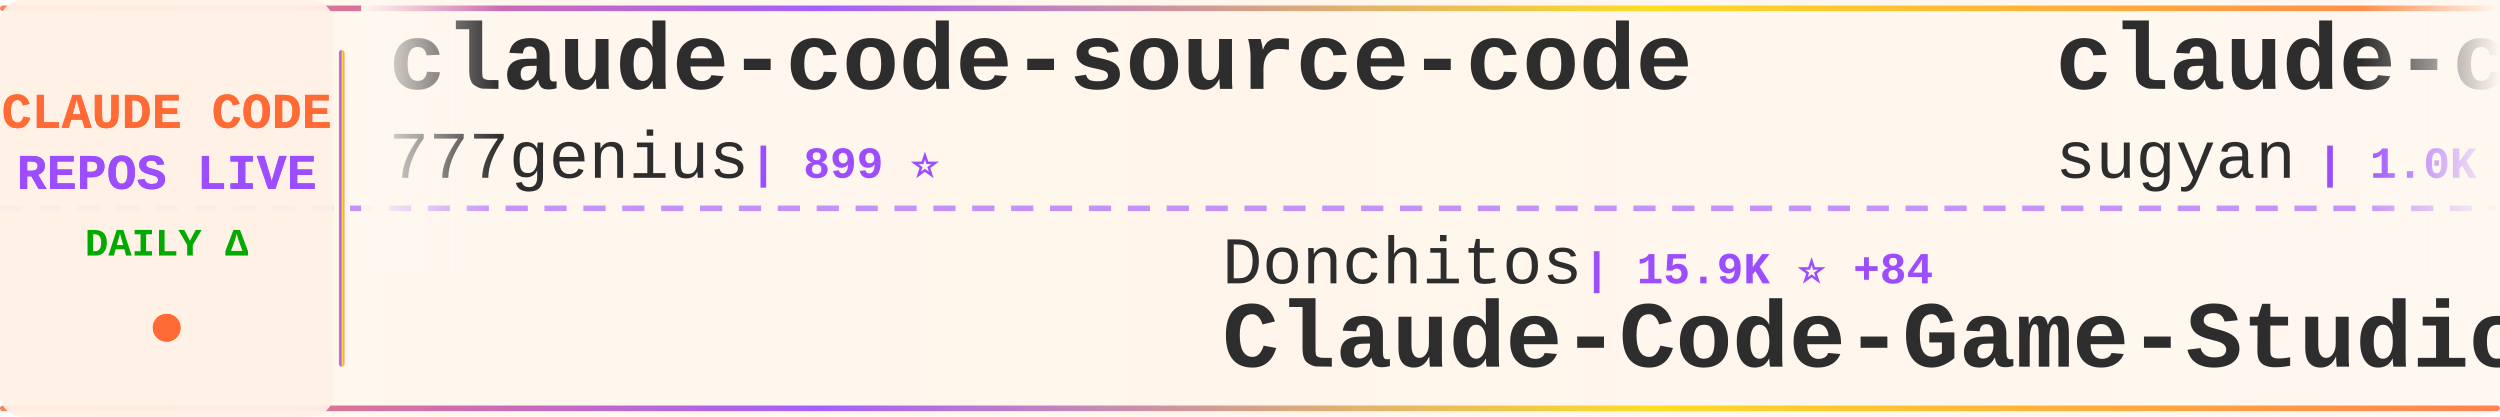
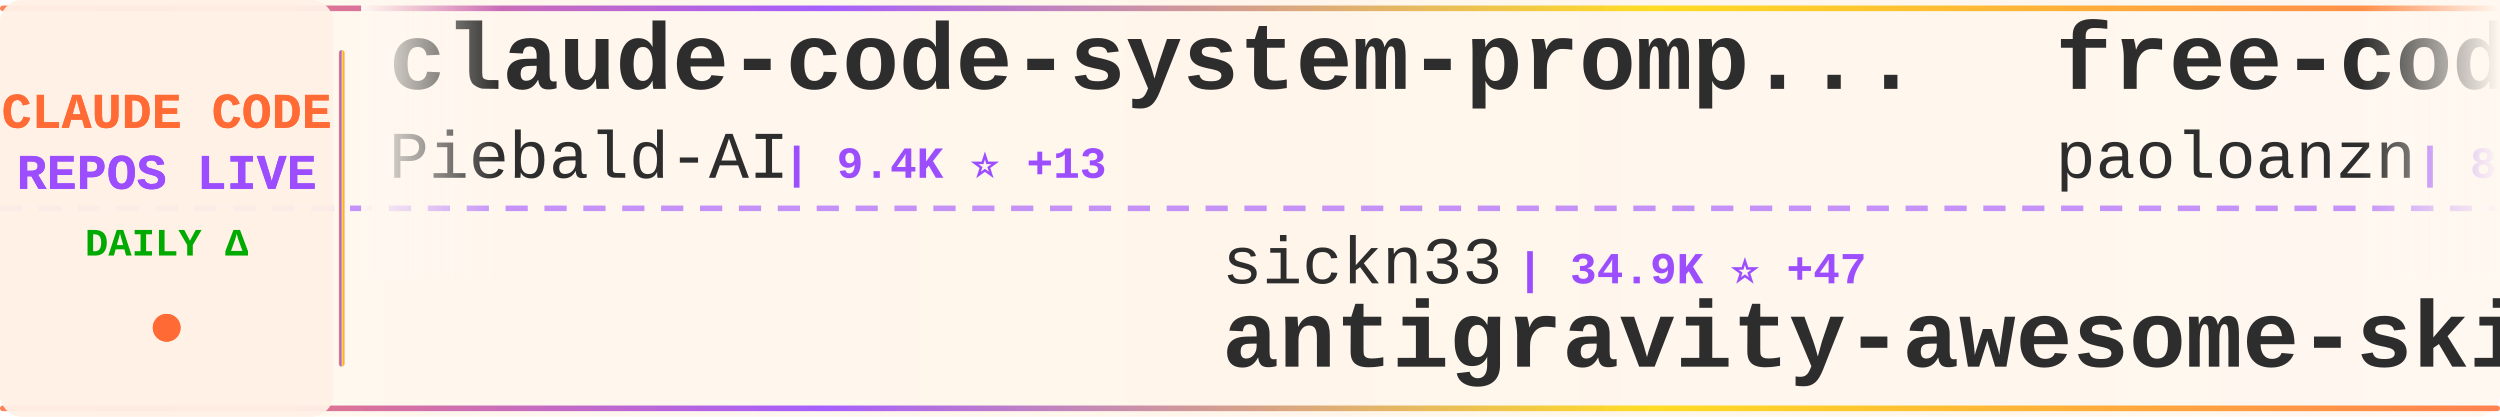
<svg xmlns="http://www.w3.org/2000/svg" width="900" height="150">
  <defs>
    <linearGradient id="tickerBg" x1="0%" y1="0%" x2="100%" y2="0%">
      <stop offset="0%" style="stop-color:#fff8f0;stop-opacity:0.98" />
      <stop offset="50%" style="stop-color:#fff5eb;stop-opacity:1" />
      <stop offset="100%" style="stop-color:#fff8f0;stop-opacity:0.98" />
    </linearGradient>
    <linearGradient id="borderGrad" x1="0%" y1="0%" x2="100%" y2="0%">
      <stop offset="0%" style="stop-color:#FF6B35;stop-opacity:0.85">
        <animate attributeName="stop-opacity" values="0.85;1;0.85" dur="2s" repeatCount="indefinite" />
      </stop>
      <stop offset="33%" style="stop-color:#9C4EFF;stop-opacity:0.9">
        <animate attributeName="stop-opacity" values="0.9;1;0.9" dur="2.2s" repeatCount="indefinite" />
      </stop>
      <stop offset="66%" style="stop-color:#FFD700;stop-opacity:0.85">
        <animate attributeName="stop-opacity" values="0.85;1;0.85" dur="1.8s" repeatCount="indefinite" />
      </stop>
      <stop offset="100%" style="stop-color:#FF6B35;stop-opacity:0.85">
        <animate attributeName="stop-opacity" values="0.85;1;0.85" dur="2s" repeatCount="indefinite" />
      </stop>
    </linearGradient>
    <filter id="textGlow">
      <feGaussianBlur stdDeviation="0.15" result="coloredBlur" />
      <feMerge>
        <feMergeNode in="coloredBlur" />
        <feMergeNode in="SourceGraphic" />
      </feMerge>
    </filter>
    <filter id="metricGlow">
      <feGaussianBlur stdDeviation="0.2" result="coloredBlur" />
      <feMerge>
        <feMergeNode in="coloredBlur" />
        <feMergeNode in="SourceGraphic" />
      </feMerge>
    </filter>
    <linearGradient id="leftFade" x1="0%" y1="0%" x2="100%" y2="0%">
      <stop offset="0%" style="stop-color:#fff8f0;stop-opacity:1" />
      <stop offset="100%" style="stop-color:#fff8f0;stop-opacity:0" />
    </linearGradient>
    <linearGradient id="rightFade" x1="0%" y1="0%" x2="100%" y2="0%">
      <stop offset="0%" style="stop-color:#fff8f0;stop-opacity:0" />
      <stop offset="100%" style="stop-color:#fff8f0;stop-opacity:1" />
    </linearGradient>
  </defs>
  <rect width="900" height="150" fill="url(#tickerBg)" rx="8" />
  <rect x="0" y="2" width="900" height="2" fill="url(#borderGrad)" rx="1" />
  <rect x="0" y="146" width="900" height="2" fill="url(#borderGrad)" rx="1" />
  <line x1="0" y1="75" x2="900" y2="75" stroke="#9C4EFF" stroke-width="2" stroke-dasharray="8 6" opacity="0.6" />
  <rect x="0" y="0" width="120" height="150" fill="#fff0e6" opacity="0.95" rx="8" />
  <text x="60" y="46" font-family="'Courier New', monospace" font-size="18" font-weight="bold" fill="#FF6B35" text-anchor="middle" filter="url(#textGlow)">
    CLAUDE CODE
  </text>
  <text x="60" y="68" font-family="'Courier New', monospace" font-size="18" font-weight="bold" fill="#9C4EFF" text-anchor="middle" filter="url(#textGlow)">
    REPOS LIVE
  </text>
  <text x="60" y="92" font-family="'Courier New', monospace" font-size="14" font-weight="bold" fill="#00aa00" text-anchor="middle">
    DAILY Δ
  </text>
  <circle cx="60" cy="118" r="5" fill="#FF6B35" filter="url(#metricGlow)">
    <animate attributeName="r" values="4;6;4" dur="1.5s" repeatCount="indefinite" />
    <animate attributeName="opacity" values="0.6;1;0.6" dur="1.5s" repeatCount="indefinite" />
  </circle>
  <rect x="122" y="18" width="2" height="114" fill="url(#borderGrad)" rx="1" />
  <clipPath id="tickerClip">
    <rect x="130" y="0" width="770" height="150" />
  </clipPath>
  <g clip-path="url(#tickerClip)">
    <g id="tickerItems">
      <animateTransform attributeName="transform" attributeType="XML" type="translate" from="0 0" to="-3000 0" dur="54s" repeatCount="indefinite" />
      <g transform="translate(0, 0)">
-         <text x="140" y="32" font-family="'Courier New', monospace" font-size="34" font-weight="bold" fill="#2d2d2d">claude-code-source-code</text>
-         <text x="140" y="64" font-family="'Courier New', monospace" font-size="24" font-weight="normal" fill="#2d2d2d" opacity="1.0">777genius</text>
-         <text x="270" y="64" font-family="'Courier New', monospace" font-size="16" font-weight="bold" fill="#9C4EFF"> | 899 ⭐</text>
+         <text x="140" y="32" font-family="'Courier New', monospace" font-size="34" font-weight="bold" fill="#2d2d2d">claude-code-system-promp...</text>
+         <text x="140" y="64" font-family="'Courier New', monospace" font-size="24" font-weight="normal" fill="#2d2d2d" opacity="1.0">Piebald-AI</text>
+         <text x="282" y="64" font-family="'Courier New', monospace" font-size="16" font-weight="bold" fill="#9C4EFF"> | 9.4K ⭐ +13</text>
      </g>
      <g transform="translate(300, 0)">
-         <text x="140" y="102" font-family="'Courier New', monospace" font-size="24" font-weight="normal" fill="#2d2d2d" opacity="1.0">Donchitos</text>
-         <text x="270" y="102" font-family="'Courier New', monospace" font-size="16" font-weight="bold" fill="#9C4EFF"> | 15.9K ⭐ +84</text>
-         <text x="140" y="132" font-family="'Courier New', monospace" font-size="34" font-weight="bold" fill="#2d2d2d">Claude-Code-Game-Studios</text>
+         <text x="140" y="102" font-family="'Courier New', monospace" font-size="24" font-weight="normal" fill="#2d2d2d" opacity="1.0">sickn33</text>
+         <text x="246" y="102" font-family="'Courier New', monospace" font-size="16" font-weight="bold" fill="#9C4EFF"> | 34.9K ⭐ +47</text>
+         <text x="140" y="132" font-family="'Courier New', monospace" font-size="34" font-weight="bold" fill="#2d2d2d">antigravity-awesome-skil...</text>
      </g>
      <g transform="translate(600, 0)">
-         <text x="140" y="32" font-family="'Courier New', monospace" font-size="34" font-weight="bold" fill="#2d2d2d">claude-code-webui</text>
-         <text x="140" y="64" font-family="'Courier New', monospace" font-size="24" font-weight="normal" fill="#2d2d2d" opacity="1.0">sugyan</text>
-         <text x="234" y="64" font-family="'Courier New', monospace" font-size="16" font-weight="bold" fill="#9C4EFF"> | 1.0K ⭐ +2</text>
+         <text x="140" y="32" font-family="'Courier New', monospace" font-size="34" font-weight="bold" fill="#2d2d2d">free-code</text>
+         <text x="140" y="64" font-family="'Courier New', monospace" font-size="24" font-weight="normal" fill="#2d2d2d" opacity="1.0">paoloanzn</text>
+         <text x="270" y="64" font-family="'Courier New', monospace" font-size="16" font-weight="bold" fill="#9C4EFF"> | 8.1K ⭐ +11</text>
      </g>
      <g transform="translate(900, 0)">
-         <text x="140" y="102" font-family="'Courier New', monospace" font-size="24" font-weight="normal" fill="#2d2d2d" opacity="1.0">alejandrobalderas</text>
-         <text x="366" y="102" font-family="'Courier New', monospace" font-size="16" font-weight="bold" fill="#9C4EFF"> | 1.7K ⭐ +18</text>
-         <text x="140" y="132" font-family="'Courier New', monospace" font-size="34" font-weight="bold" fill="#2d2d2d">claude-code-from-source</text>
+         <text x="140" y="102" font-family="'Courier New', monospace" font-size="24" font-weight="normal" fill="#2d2d2d" opacity="1.0">Onewon</text>
+         <text x="234" y="102" font-family="'Courier New', monospace" font-size="16" font-weight="bold" fill="#9C4EFF"> | 179 ⭐ +1</text>
+         <text x="140" y="132" font-family="'Courier New', monospace" font-size="34" font-weight="bold" fill="#2d2d2d">claude-code</text>
      </g>
      <g transform="translate(1200, 0)">
-         <text x="140" y="32" font-family="'Courier New', monospace" font-size="34" font-weight="bold" fill="#2d2d2d">claude-plugins-official</text>
-         <text x="140" y="64" font-family="'Courier New', monospace" font-size="24" font-weight="normal" fill="#2d2d2d" opacity="1.0">anthropics</text>
-         <text x="282" y="64" font-family="'Courier New', monospace" font-size="16" font-weight="bold" fill="#9C4EFF"> | 17.7K ⭐ +20</text>
+         <text x="140" y="32" font-family="'Courier New', monospace" font-size="34" font-weight="bold" fill="#2d2d2d">claude-code</text>
+         <text x="140" y="64" font-family="'Courier New', monospace" font-size="24" font-weight="normal" fill="#2d2d2d" opacity="1.0">tanbiralam</text>
+         <text x="282" y="64" font-family="'Courier New', monospace" font-size="16" font-weight="bold" fill="#9C4EFF"> | 1.5K ⭐</text>
      </g>
      <g transform="translate(1500, 0)">
+         <text x="140" y="102" font-family="'Courier New', monospace" font-size="24" font-weight="normal" fill="#2d2d2d" opacity="1.0">feiskyer</text>
+         <text x="258" y="102" font-family="'Courier New', monospace" font-size="16" font-weight="bold" fill="#9C4EFF"> | 1.5K ⭐ +1</text>
+         <text x="140" y="132" font-family="'Courier New', monospace" font-size="34" font-weight="bold" fill="#2d2d2d">claude-code-settings</text>
+       </g>
+       <g transform="translate(1800, 0)">
+         <text x="140" y="32" font-family="'Courier New', monospace" font-size="34" font-weight="bold" fill="#2d2d2d">claude-code</text>
+         <text x="140" y="64" font-family="'Courier New', monospace" font-size="24" font-weight="normal" fill="#2d2d2d" opacity="1.0">anthropics</text>
+         <text x="282" y="64" font-family="'Courier New', monospace" font-size="16" font-weight="bold" fill="#9C4EFF"> | 117.5K ⭐ +100</text>
+       </g>
+       <g transform="translate(2100, 0)">
+         <text x="140" y="102" font-family="'Courier New', monospace" font-size="24" font-weight="normal" fill="#2d2d2d" opacity="1.0">chiragjoshi12</text>
+         <text x="318" y="102" font-family="'Courier New', monospace" font-size="16" font-weight="bold" fill="#9C4EFF"> | 193 ⭐</text>
+         <text x="140" y="132" font-family="'Courier New', monospace" font-size="34" font-weight="bold" fill="#2d2d2d">claude-code</text>
+       </g>
+       <g transform="translate(2400, 0)">
+         <text x="140" y="32" font-family="'Courier New', monospace" font-size="34" font-weight="bold" fill="#2d2d2d">claude-code</text>
+         <text x="140" y="64" font-family="'Courier New', monospace" font-size="24" font-weight="normal" fill="#2d2d2d" opacity="1.0">alex000kim</text>
+         <text x="282" y="64" font-family="'Courier New', monospace" font-size="16" font-weight="bold" fill="#9C4EFF"> | 219 ⭐</text>
+       </g>
+       <g transform="translate(2700, 0)">
+         <text x="140" y="102" font-family="'Courier New', monospace" font-size="24" font-weight="normal" fill="#2d2d2d" opacity="1.0">1rgs</text>
+         <text x="210" y="102" font-family="'Courier New', monospace" font-size="16" font-weight="bold" fill="#9C4EFF"> | 3.5K ⭐ +2</text>
+         <text x="140" y="132" font-family="'Courier New', monospace" font-size="34" font-weight="bold" fill="#2d2d2d">claude-code-proxy</text>
+       </g>
+       <g transform="translate(3000, 0)">
+         <text x="140" y="32" font-family="'Courier New', monospace" font-size="34" font-weight="bold" fill="#2d2d2d">claude-code-system-promp...</text>
+         <text x="140" y="64" font-family="'Courier New', monospace" font-size="24" font-weight="normal" fill="#2d2d2d" opacity="1.0">Piebald-AI</text>
+         <text x="282" y="64" font-family="'Courier New', monospace" font-size="16" font-weight="bold" fill="#9C4EFF"> | 9.4K ⭐ +13</text>
+       </g>
+       <g transform="translate(3300, 0)">
        <text x="140" y="102" font-family="'Courier New', monospace" font-size="24" font-weight="normal" fill="#2d2d2d" opacity="1.0">sickn33</text>
-         <text x="246" y="102" font-family="'Courier New', monospace" font-size="16" font-weight="bold" fill="#9C4EFF"> | 34.8K ⭐ +39</text>
+         <text x="246" y="102" font-family="'Courier New', monospace" font-size="16" font-weight="bold" fill="#9C4EFF"> | 34.9K ⭐ +47</text>
        <text x="140" y="132" font-family="'Courier New', monospace" font-size="34" font-weight="bold" fill="#2d2d2d">antigravity-awesome-skil...</text>
      </g>
-       <g transform="translate(1800, 0)">
-         <text x="140" y="32" font-family="'Courier New', monospace" font-size="34" font-weight="bold" fill="#2d2d2d">ralph</text>
-         <text x="140" y="64" font-family="'Courier New', monospace" font-size="24" font-weight="normal" fill="#2d2d2d" opacity="1.0">snarktank</text>
-         <text x="270" y="64" font-family="'Courier New', monospace" font-size="16" font-weight="bold" fill="#9C4EFF"> | 17.7K ⭐ +19</text>
-       </g>
-       <g transform="translate(2100, 0)">
-         <text x="140" y="102" font-family="'Courier New', monospace" font-size="24" font-weight="normal" fill="#2d2d2d" opacity="1.0">1rgs</text>
-         <text x="210" y="102" font-family="'Courier New', monospace" font-size="16" font-weight="bold" fill="#9C4EFF"> | 3.5K ⭐ +3</text>
-         <text x="140" y="132" font-family="'Courier New', monospace" font-size="34" font-weight="bold" fill="#2d2d2d">claude-code-proxy</text>
-       </g>
-       <g transform="translate(2400, 0)">
-         <text x="140" y="32" font-family="'Courier New', monospace" font-size="34" font-weight="bold" fill="#2d2d2d">claude-code-showcase</text>
-         <text x="140" y="64" font-family="'Courier New', monospace" font-size="24" font-weight="normal" fill="#2d2d2d" opacity="1.0">ChrisWiles</text>
-         <text x="282" y="64" font-family="'Courier New', monospace" font-size="16" font-weight="bold" fill="#9C4EFF"> | 5.8K ⭐</text>
-       </g>
-       <g transform="translate(2700, 0)">
-         <text x="140" y="102" font-family="'Courier New', monospace" font-size="24" font-weight="normal" fill="#2d2d2d" opacity="1.0">T-Lab-CUHKSZ</text>
-         <text x="306" y="102" font-family="'Courier New', monospace" font-size="16" font-weight="bold" fill="#9C4EFF"> | 292 ⭐ +1</text>
-         <text x="140" y="132" font-family="'Courier New', monospace" font-size="34" font-weight="bold" fill="#2d2d2d">claude-code</text>
-       </g>
-       <g transform="translate(3000, 0)">
-         <text x="140" y="32" font-family="'Courier New', monospace" font-size="34" font-weight="bold" fill="#2d2d2d">claude-code-source-code</text>
-         <text x="140" y="64" font-family="'Courier New', monospace" font-size="24" font-weight="normal" fill="#2d2d2d" opacity="1.0">777genius</text>
-         <text x="270" y="64" font-family="'Courier New', monospace" font-size="16" font-weight="bold" fill="#9C4EFF"> | 899 ⭐</text>
-       </g>
-       <g transform="translate(3300, 0)">
-         <text x="140" y="102" font-family="'Courier New', monospace" font-size="24" font-weight="normal" fill="#2d2d2d" opacity="1.0">Donchitos</text>
-         <text x="270" y="102" font-family="'Courier New', monospace" font-size="16" font-weight="bold" fill="#9C4EFF"> | 15.9K ⭐ +84</text>
-         <text x="140" y="132" font-family="'Courier New', monospace" font-size="34" font-weight="bold" fill="#2d2d2d">Claude-Code-Game-Studios</text>
-       </g>
      <g transform="translate(3600, 0)">
-         <text x="140" y="32" font-family="'Courier New', monospace" font-size="34" font-weight="bold" fill="#2d2d2d">claude-code-webui</text>
-         <text x="140" y="64" font-family="'Courier New', monospace" font-size="24" font-weight="normal" fill="#2d2d2d" opacity="1.0">sugyan</text>
-         <text x="234" y="64" font-family="'Courier New', monospace" font-size="16" font-weight="bold" fill="#9C4EFF"> | 1.0K ⭐ +2</text>
+         <text x="140" y="32" font-family="'Courier New', monospace" font-size="34" font-weight="bold" fill="#2d2d2d">free-code</text>
+         <text x="140" y="64" font-family="'Courier New', monospace" font-size="24" font-weight="normal" fill="#2d2d2d" opacity="1.0">paoloanzn</text>
+         <text x="270" y="64" font-family="'Courier New', monospace" font-size="16" font-weight="bold" fill="#9C4EFF"> | 8.1K ⭐ +11</text>
      </g>
      <g transform="translate(3900, 0)">
-         <text x="140" y="102" font-family="'Courier New', monospace" font-size="24" font-weight="normal" fill="#2d2d2d" opacity="1.0">alejandrobalderas</text>
-         <text x="366" y="102" font-family="'Courier New', monospace" font-size="16" font-weight="bold" fill="#9C4EFF"> | 1.7K ⭐ +18</text>
-         <text x="140" y="132" font-family="'Courier New', monospace" font-size="34" font-weight="bold" fill="#2d2d2d">claude-code-from-source</text>
+         <text x="140" y="102" font-family="'Courier New', monospace" font-size="24" font-weight="normal" fill="#2d2d2d" opacity="1.0">Onewon</text>
+         <text x="234" y="102" font-family="'Courier New', monospace" font-size="16" font-weight="bold" fill="#9C4EFF"> | 179 ⭐ +1</text>
+         <text x="140" y="132" font-family="'Courier New', monospace" font-size="34" font-weight="bold" fill="#2d2d2d">claude-code</text>
      </g>
    </g>
  </g>
  <rect x="130" y="0" width="50" height="100" fill="url(#leftFade)" />
  <rect x="850" y="0" width="50" height="100" fill="url(#rightFade)" />
</svg>
